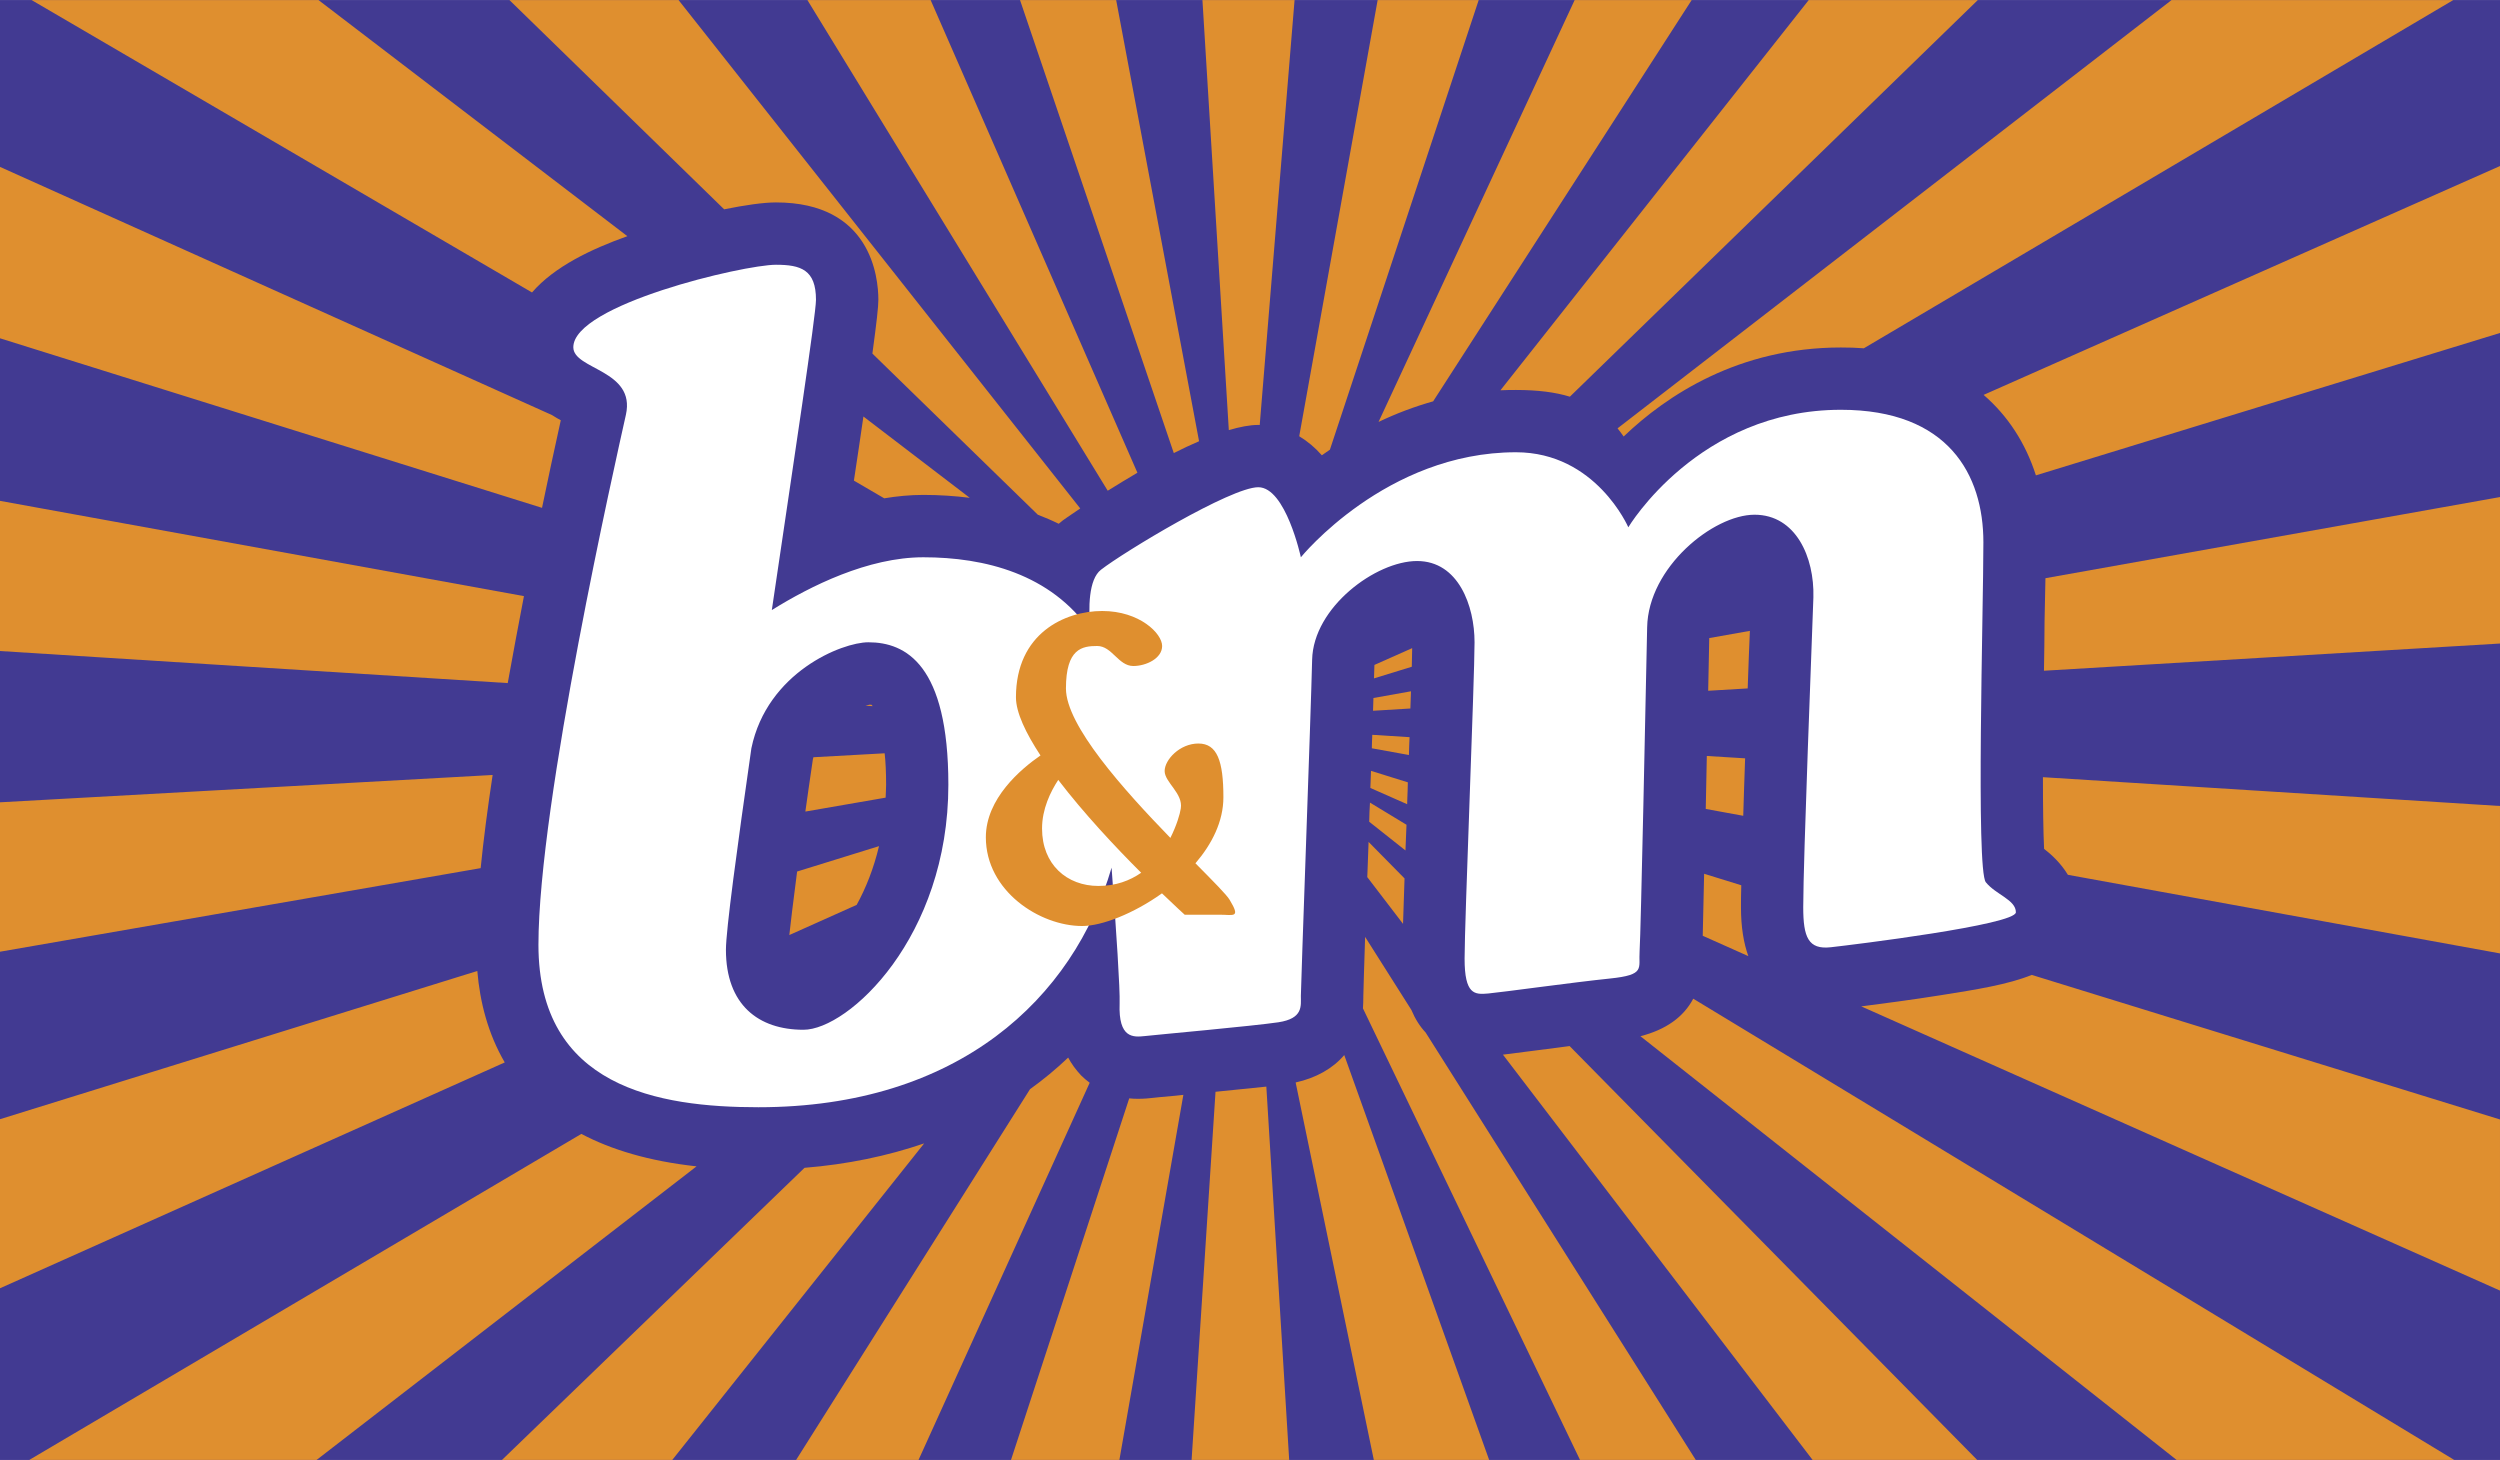
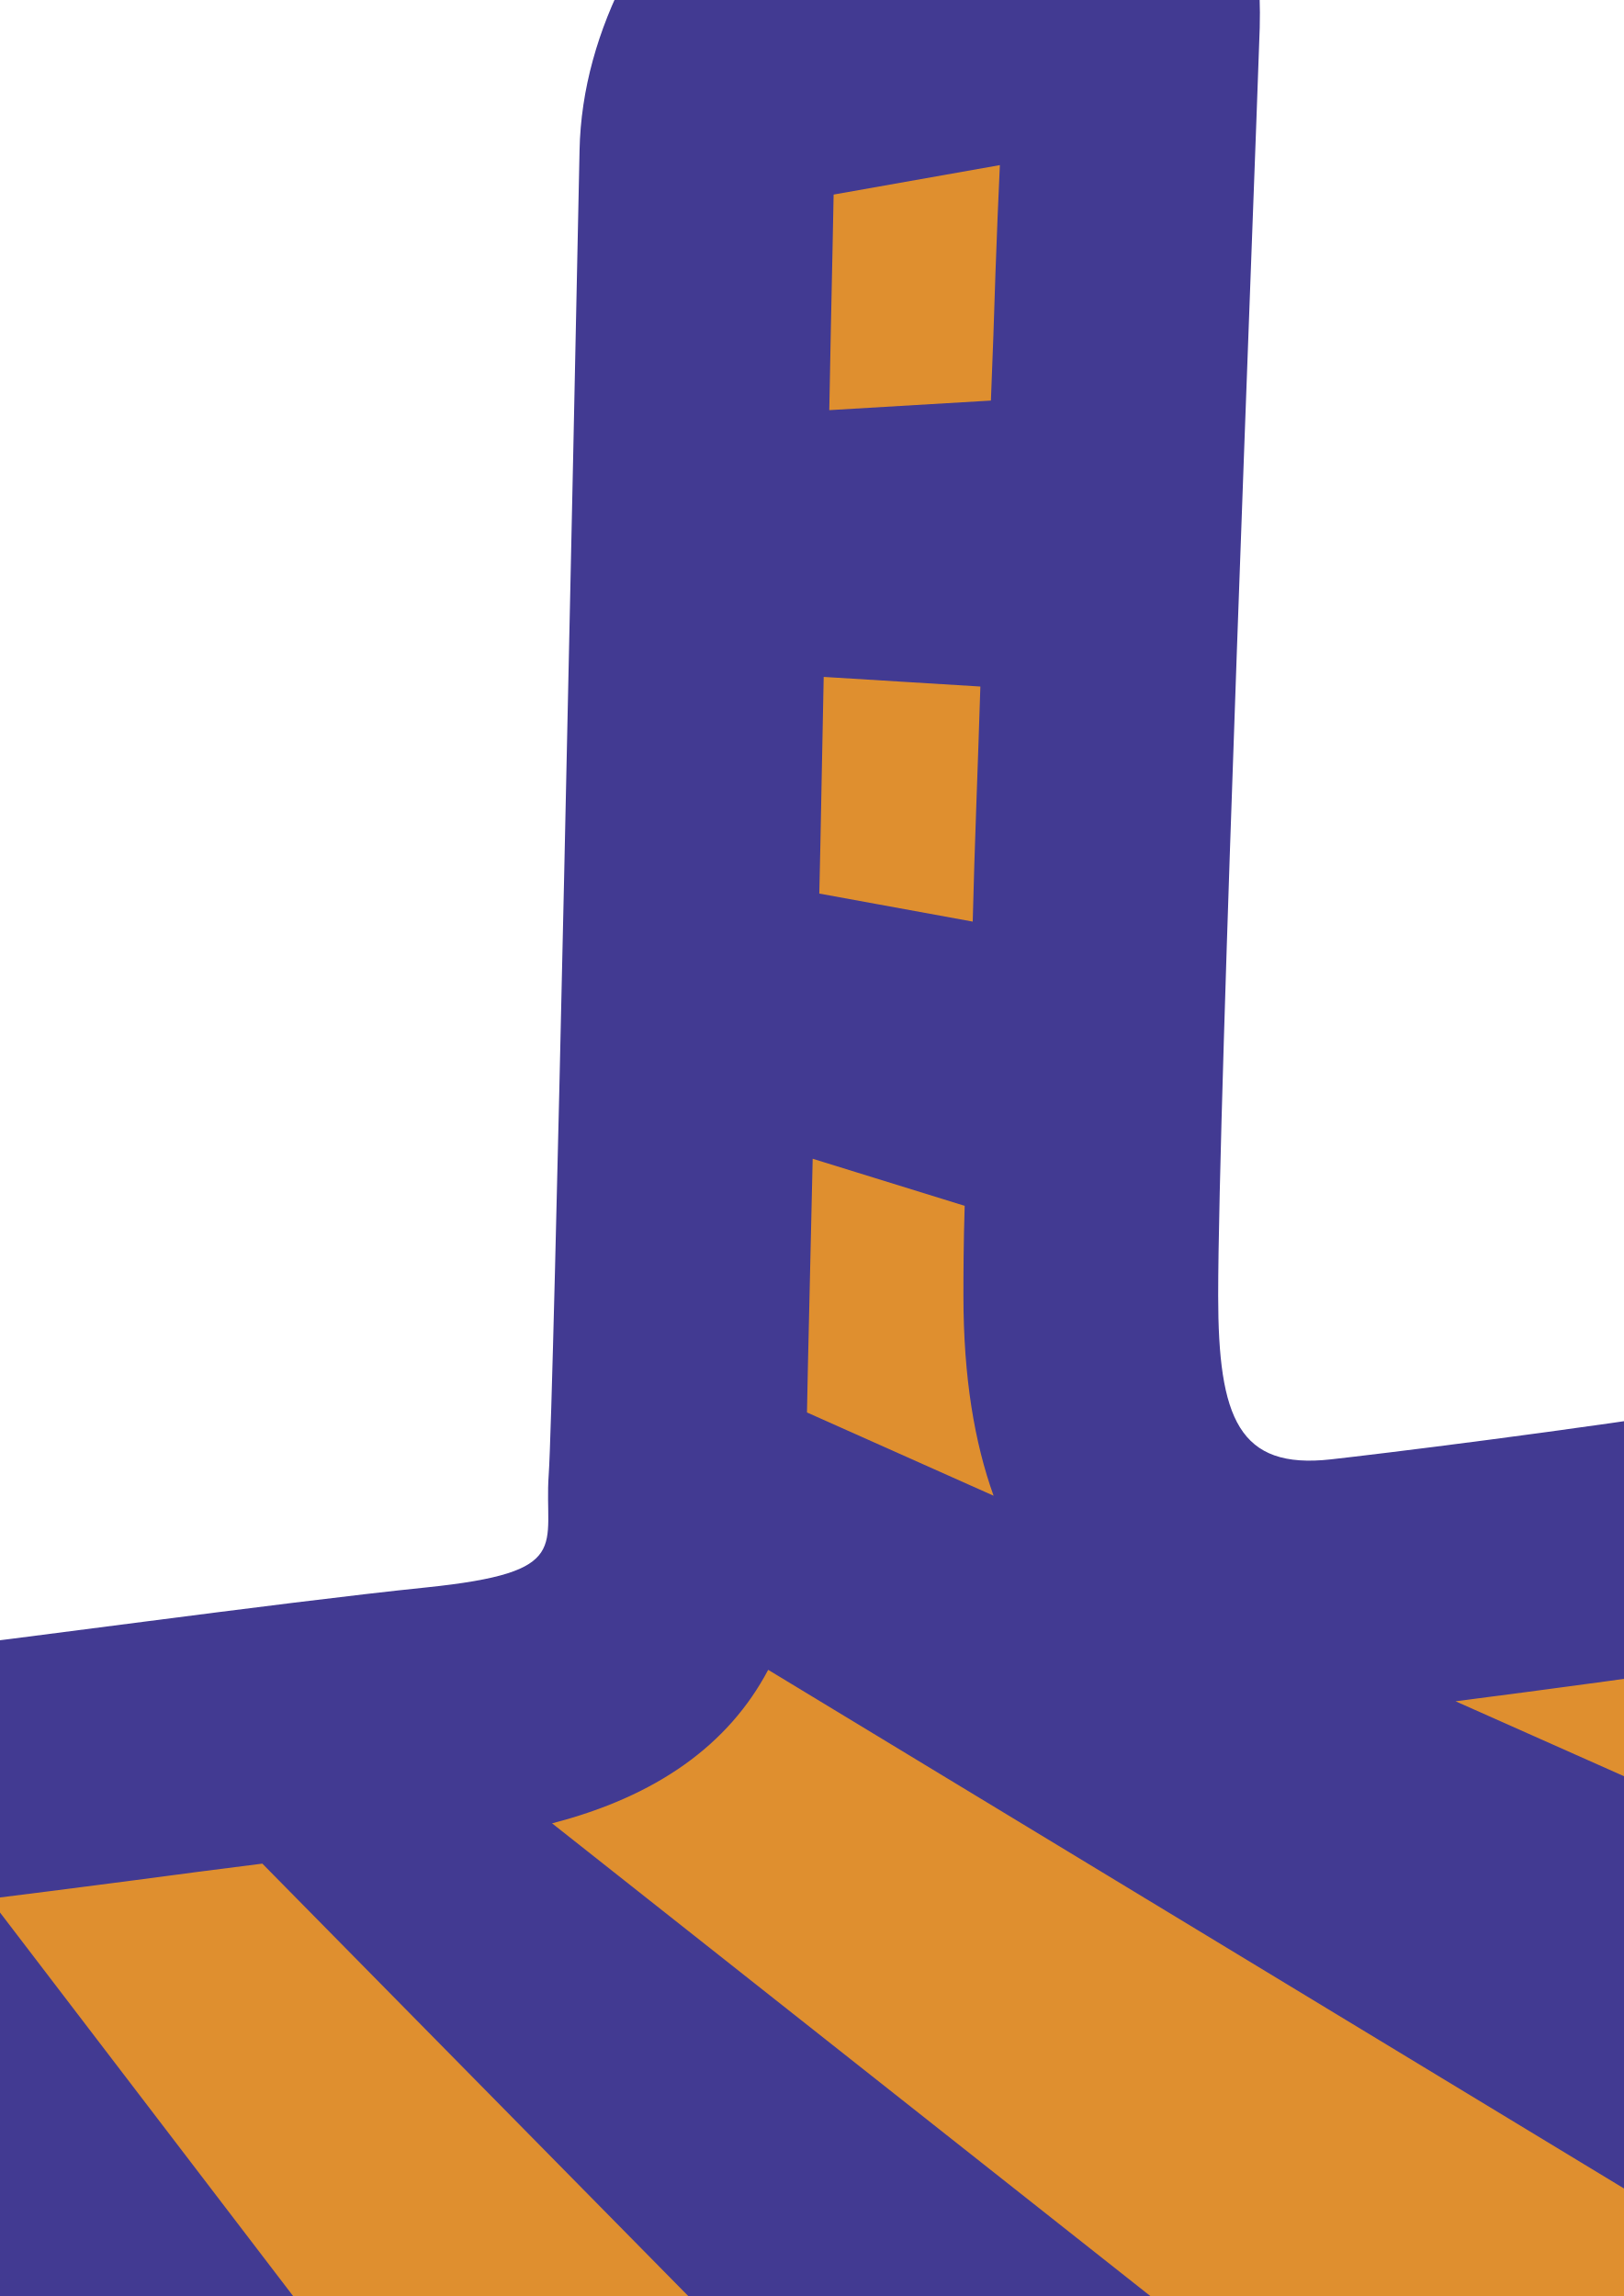
- <svg xmlns="http://www.w3.org/2000/svg" width="5000" height="2920" viewBox="0 0 367.76 214.76">
-   <path fill="#423a92" d="M0 0h367.76v214.76H0z" />
-   <path d="M266.074 0l-45.352 57.406a46.315 46.315 0 0 1 2.281-.047c3.211 0 5.793.334 7.932.988L290.947 0h-24.873zm-34.435 0l-28.85 62.064a49.827 49.827 0 0 1 8.033-3.031L248.854 0h-17.215zM125.613 70.695l4.459 2.602c1.898-.316 3.838-.5 5.762-.5 2.367 0 4.627.154 6.82.428l-15.641-11.961c-.398 2.715-.847 5.834-1.4 9.431zM202.658 0l-11.537 64.166a14.19 14.19 0 0 1 3.328 2.803c.381-.283.773-.545 1.186-.826L217.523 0h-14.865zm116.791 0l-81.5 63.006c.305.383.611.787.896 1.201 6.346-6.08 16.945-13.096 31.953-13.096 1.152 0 2.277.029 3.381.117L360.891 0h-41.442zM118.77 0l44.18 72.182a203.21 203.21 0 0 1 4.367-2.648L136.899 0H118.77zM4.641 0L78.26 43.016c3.305-3.821 8.711-6.377 14.027-8.279L46.846 0H4.641zm70.295 0l31.588 30.785c3.023-.609 5.76-1.014 7.619-1.014 13.975 0 15.068 10.963 15.068 14.326 0 1.029-.238 3.165-.879 7.91l24.334 23.703c1.057.408 2.086.844 3.076 1.334.195-.158.377-.328.588-.486.045-.027.994-.715 2.578-1.77L99.816 0h-24.88zm105.828 63.266c1.604-.475 3.094-.764 4.336-.764.088 0 .129.012.209.012L190.436 0h-13.553l3.881 63.266zM150.047 0l22.623 66.645a61.507 61.507 0 0 1 3.717-1.744L164.191 0h-14.144zM256.104 133.455c0-.803.004-1.912.045-3.234l-5.465-1.693c-.09 4.125-.17 7.129-.205 9.123l6.709 2.994c-.686-1.913-1.084-4.254-1.084-7.19zm-49.079-16.045c.021-.775.074-1.551.074-2.332l-5.418-1.686c-.035.826-.061 1.662-.094 2.514l5.412 2.391c.021-.281.026-.592.026-.887zm49.688-5.863l-5.633-.346c-.062 2.823-.1 5.418-.158 7.791l5.516 1.008c.064-2.682.185-5.543.275-8.453zm-49.811 9.773l-5.375-3.26a62.313 62.313 0 0 0-.109 2.818l5.33 4.221c.037-1.226.102-2.503.154-3.779zM82.494 61.818c-.387-.211-.85-.476-1.299-.768L0 24.545v25.213l79.734 24.943a930.7 930.7 0 0 1 2.76-12.883zm125.244 33.52l-5.555 2.469c-.023.555-.027 1.207-.062 1.979l5.559-1.711c.017-1.118.052-2.046.058-2.737zM77.074 87.686L0 73.672v22.09l74.689 4.717c.764-4.268 1.577-8.567 2.385-12.793zm52.232 36.779l-12.048 3.734c-.625 4.75-.949 7.621-1.146 9.344l9.908-4.439c1.328-2.415 2.494-5.299 3.286-8.639zm127.95-27.801c.053-1.402.1-2.691.158-3.867l-5.977 1.059-.035 1.766c-.045 2.072-.086 4.066-.121 5.986l5.811-.344c.066-1.596.119-3.141.164-4.6zM130.35 115.432c0-1.793-.07-3.322-.213-4.625l-10.48.58a1.426 1.426 0 0 0-.082.324c-.412 2.83-.791 5.373-1.104 7.668l11.809-2.049c.017-.617.07-1.248.07-1.898zm76.263 13.78l-5.289-5.368c-.061 1.613-.117 3.232-.176 4.816-.018.119-.018.234-.02.357l5.264 6.881c.063-1.898.128-4.166.221-6.686zm-78.414-25.548c-.025 0-.135-.004-.281-.012a6.003 6.003 0 0 0-.6.152l1.062.07a1.204 1.204 0 0 0-.181-.21zm79.363-1.978l-5.525.988c-.027.593-.039 1.226-.057 1.877l5.494-.334c.026-.873.061-1.725.088-2.531zm-.21 6.748l-5.484-.344c-.041.637-.041 1.307-.068 1.979l5.459.99c.005-.885.065-1.764.093-2.625zM70.215 142.828L0 164.633v24.871l74.25-33.223c-2.467-4.228-3.654-8.886-4.035-13.453zm171.099 9.598l78.879 62.334h40.838l-111.947-67.854c-1.424 2.698-4.01 4.549-7.77 5.52zm-168.845-38.43L0 118.016v21.979L70.707 127.7c.422-4.225 1.029-8.852 1.762-13.704zm135.147 34.557l-6.802-10.738c-.143 4.627-.264 8.203-.264 8.764v.117c0 .568-.018 1.104-.055 1.635l31.934 66.43h17.029l-39.744-62.883c-.816-.862-1.528-1.96-2.098-3.325zm18.693 5.918c-2.355.307-4.074.527-5.221.668l45.555 59.621h24.213l-59.959-60.885a524.66 524.66 0 0 0-4.588.596zm74.384-29.608c1.096.85 2.467 2.109 3.504 3.82l63.562 11.562v-21.686l-67.236-4.238c0 4.267.053 8.07.17 10.542zm-8.896-66.779c3.559 3.076 6.17 7.074 7.693 11.838l68.27-20.947V24.418l-75.963 33.666zm8.965 33.316a561.628 561.628 0 0 1-.086 7.262l67.084-4.002V73.113l-66.867 11.936c-.053 1.881-.079 4.031-.131 6.351zm-15.153 54.975c-4.334.695-8.781 1.27-11.811 1.662l93.961 41.807v-25.17l-68.877-21.266c-3.527 1.424-8.146 2.153-13.273 2.967zm-95.015 12.854l11.502 55.531h16.965l-21.316-59.562c-1.679 1.974-4.132 3.363-7.151 4.031zM85.52 166.795L4.301 214.76h42.266l55.898-43.189c-7.004-.77-12.553-2.456-16.945-4.776zm73.511-8.607c-.775-.832-1.424-1.713-1.898-2.619a52.694 52.694 0 0 1-5.615 4.65l-34.41 54.541h18.01l25.18-55.488c-.443-.336-.88-.688-1.267-1.084zm-40.683 13.597L73.84 214.76h25.049l37.062-46.57c-5.433 1.863-11.328 3.087-17.603 3.595zm51.06-10.271c-.383.049-1.148.119-1.992.119-.441 0-.879-.014-1.303-.066l-17.391 53.193h15.943l9.412-53.707c-.412.047-.828.092-1.23.133-1.74.152-3.017.271-3.439.328zm9.399-.914l-3.518 54.16h14.355l-3.361-54.92a661.75 661.75 0 0 1-7.476.76z" fill="#df8f2f" />
-   <path d="M292.121 129.775c-1.465-1.84-.357-40.078-.357-50.012 0-9.93-5.15-19.488-20.965-19.488-20.967 0-31.268 17.285-31.268 17.285s-4.768-11.037-16.527-11.037c-19.131 0-31.641 15.449-31.641 15.449s-2.221-10.305-6.264-10.305c-4.037 0-19.842 9.568-23.141 12.139-1.82 1.408-1.885 5.574-1.551 9.043-5.807-8.428-15.562-10.877-24.58-10.877-8.129 0-16.611 4.227-22.289 7.766 3.252-22.068 6.496-43.465 6.496-45.641 0-4.412-2.215-5.156-5.893-5.156-4.771 0-29.803 5.885-29.803 12.135 0 3.307 9.211 3.307 7.734 9.934-1.475 6.625-12.865 57.006-12.865 77.959 0 20.959 17.648 23.904 32.354 23.904 29.432 0 46.361-16.02 51.957-35.242.697 9.385 1.26 17.895 1.182 19.986-.197 5.148 2.018 4.967 3.697 4.787 1.643-.189 15.99-1.479 19.664-2.029 3.656-.561 3.301-2.389 3.301-3.867 0-1.475 1.48-41.736 1.658-49.465.174-7.715 9.373-14.52 15.439-14.52 6.092 0 8.453 6.621 8.453 11.953 0 5.326-1.465 41.186-1.465 46.52 0 5.326 1.465 5.326 3.48 5.145 2.039-.184 12.533-1.652 17.873-2.199 5.318-.551 4.213-1.469 4.393-4.051.182-2.568.926-38.797 1.109-47.621.168-8.83 9.742-16.559 15.797-16.559 6.088 0 8.816 6.262 8.658 12.146-.197 5.881-1.494 38.611-1.494 45.598 0 4.416.744 6.252 4.051 5.883 3.322-.369 27.229-3.305 27.229-5.143.002-1.843-2.941-2.582-4.422-4.42zm-173.932 21.702c-6.627 0-11.402-3.678-11.402-11.77 0-2.842 1.636-14.943 3.744-29.639 2.32-11.189 13.342-15.592 17.209-15.592 5.52 0 11.768 3.307 11.768 20.955 0 22.44-14.696 36.046-21.319 36.046z" fill="#fff" />
-   <path d="M180.879 132.352c-.438-.738-2.414-2.725-5.025-5.365 2.432-2.836 4.113-6.16 4.113-9.717 0-5.326-.916-7.902-3.676-7.902-2.742 0-4.967 2.389-4.967 4.049 0 1.662 2.754 3.299 2.373 5.514-.111.79-.605 2.479-1.529 4.322-6.91-7.119-15.363-16.557-15.363-21.979 0-5.881 2.385-6.252 4.598-6.252 2.191 0 3.102 2.945 5.316 2.945 1.861 0 4.236-1.105 4.236-2.945 0-1.844-3.324-5.148-8.812-5.148-5.52 0-12.693 3.305-12.693 12.697 0 2.242 1.449 5.26 3.611 8.553-2.889 1.988-8.039 6.34-8.039 12.037 0 7.908 7.92 13.053 14.168 13.053 2.889 0 7.557-1.816 11.74-4.805 2.016 1.941 3.342 3.143 3.342 3.143h5.16c2.017-.001 3.119.565 1.447-2.2zm-27.59-10.481c0-2.863 1.234-5.396 2.383-7.15 3.709 4.852 8.402 9.879 12.199 13.66-1.668 1.158-3.719 1.939-6.293 1.939-4.603 0-8.289-3.123-8.289-8.449z" fill="#df8f2f" />
+ <svg xmlns="http://www.w3.org/2000/svg" width="210mm" height="297mm" viewBox="0 0 210 297" version="1.1" id="svg1" xml:space="preserve">
+   <defs id="defs1" />
+   <g id="layer1">
+     <g id="g1" transform="matrix(3.597228,0,0,3.597228,-796.6604,-312.4534)" style="stroke-width:1;stroke-dasharray:none">
+       <path fill="#423a92" d="M 0,0 H 367.76 V 214.76 H 0 Z" id="path1" style="stroke-width:1;stroke-dasharray:none" />
+       <path d="m 266.074,0 -45.352,57.406 a 46.315,46.315 0 0 1 2.281,-0.047 c 3.211,0 5.793,0.334 7.932,0.988 L 290.947,0 Z m -34.435,0 -28.85,62.064 a 49.827,49.827 0 0 1 8.033,-3.031 L 248.854,0 Z m -106.026,70.695 4.459,2.602 c 1.898,-0.316 3.838,-0.5 5.762,-0.5 2.367,0 4.627,0.154 6.82,0.428 L 127.013,61.264 c -0.398,2.715 -0.847,5.834 -1.4,9.431 z M 202.658,0 191.121,64.166 a 14.19,14.19 0 0 1 3.328,2.803 c 0.381,-0.283 0.773,-0.545 1.186,-0.826 L 217.523,0 Z m 116.791,0 -81.5,63.006 c 0.305,0.383 0.611,0.787 0.896,1.201 6.346,-6.08 16.945,-13.096 31.953,-13.096 1.152,0 2.277,0.029 3.381,0.117 L 360.891,0 Z M 118.77,0 162.95,72.182 a 203.21,203.21 0 0 1 4.367,-2.648 L 136.899,0 Z M 4.641,0 78.26,43.016 c 3.305,-3.821 8.711,-6.377 14.027,-8.279 L 46.846,0 Z m 70.295,0 31.588,30.785 c 3.023,-0.609 5.76,-1.014 7.619,-1.014 13.975,0 15.068,10.963 15.068,14.326 0,1.029 -0.238,3.165 -0.879,7.91 l 24.334,23.703 c 1.057,0.408 2.086,0.844 3.076,1.334 0.195,-0.158 0.377,-0.328 0.588,-0.486 0.045,-0.027 0.994,-0.715 2.578,-1.77 L 99.816,0 Z m 105.828,63.266 c 1.604,-0.475 3.094,-0.764 4.336,-0.764 0.088,0 0.129,0.012 0.209,0.012 L 190.436,0 H 176.883 Z M 150.047,0 172.67,66.645 a 61.507,61.507 0 0 1 3.717,-1.744 L 164.191,0 Z m 106.057,133.455 c 0,-0.803 0.004,-1.912 0.045,-3.234 l -5.465,-1.693 c -0.09,4.125 -0.17,7.129 -0.205,9.123 l 6.709,2.994 c -0.686,-1.913 -1.084,-4.254 -1.084,-7.19 z M 207.025,117.41 c 0.021,-0.775 0.074,-1.551 0.074,-2.332 l -5.418,-1.686 c -0.035,0.826 -0.061,1.662 -0.094,2.514 l 5.412,2.391 c 0.021,-0.281 0.026,-0.592 0.026,-0.887 z m 49.688,-5.863 -5.633,-0.346 c -0.062,2.823 -0.1,5.418 -0.158,7.791 l 5.516,1.008 c 0.064,-2.682 0.185,-5.543 0.275,-8.453 z m -49.811,9.773 -5.375,-3.26 a 62.313,62.313 0 0 0 -0.109,2.818 l 5.33,4.221 c 0.037,-1.226 0.102,-2.503 0.154,-3.779 z M 82.494,61.818 C 82.107,61.607 81.644,61.342 81.195,61.05 L 0,24.545 v 25.213 l 79.734,24.943 a 930.7,930.7 0 0 1 2.76,-12.883 z m 125.244,33.52 -5.555,2.469 c -0.023,0.555 -0.027,1.207 -0.062,1.979 l 5.559,-1.711 c 0.017,-1.118 0.052,-2.046 0.058,-2.737 z M 77.074,87.686 0,73.672 v 22.09 l 74.689,4.717 c 0.764,-4.268 1.577,-8.567 2.385,-12.793 z m 52.232,36.779 -12.048,3.734 c -0.625,4.75 -0.949,7.621 -1.146,9.344 l 9.908,-4.439 c 1.328,-2.415 2.494,-5.299 3.286,-8.639 z m 127.95,-27.801 c 0.053,-1.402 0.1,-2.691 0.158,-3.867 l -5.977,1.059 -0.035,1.766 c -0.045,2.072 -0.086,4.066 -0.121,5.986 l 5.811,-0.344 c 0.066,-1.596 0.119,-3.141 0.164,-4.6 z M 130.35,115.432 c 0,-1.793 -0.07,-3.322 -0.213,-4.625 l -10.48,0.58 a 1.426,1.426 0 0 0 -0.082,0.324 c -0.412,2.83 -0.791,5.373 -1.104,7.668 l 11.809,-2.049 c 0.017,-0.617 0.07,-1.248 0.07,-1.898 z m 76.263,13.78 -5.289,-5.368 c -0.061,1.613 -0.117,3.232 -0.176,4.816 -0.018,0.119 -0.018,0.234 -0.02,0.357 l 5.264,6.881 c 0.063,-1.898 0.128,-4.166 0.221,-6.686 z m -78.414,-25.548 c -0.025,0 -0.135,-0.004 -0.281,-0.012 a 6.003,6.003 0 0 0 -0.6,0.152 l 1.062,0.07 a 1.204,1.204 0 0 0 -0.181,-0.21 z m 79.363,-1.978 -5.525,0.988 c -0.027,0.593 -0.039,1.226 -0.057,1.877 l 5.494,-0.334 c 0.026,-0.873 0.061,-1.725 0.088,-2.531 z m -0.21,6.748 -5.484,-0.344 c -0.041,0.637 -0.041,1.307 -0.068,1.979 l 5.459,0.99 c 0.005,-0.885 0.065,-1.764 0.093,-2.625 z M 70.215,142.828 0,164.633 v 24.871 l 74.25,-33.223 c -2.467,-4.228 -3.654,-8.886 -4.035,-13.453 z m 171.099,9.598 78.879,62.334 h 40.838 L 249.084,146.906 c -1.424,2.698 -4.01,4.549 -7.77,5.52 z M 72.469,113.996 0,118.016 v 21.979 L 70.707,127.7 c 0.422,-4.225 1.029,-8.852 1.762,-13.704 z m 135.147,34.557 -6.802,-10.738 c -0.143,4.627 -0.264,8.203 -0.264,8.764 v 0.117 c 0,0.568 -0.018,1.104 -0.055,1.635 l 31.934,66.43 h 17.029 l -39.744,-62.883 c -0.816,-0.862 -1.528,-1.96 -2.098,-3.325 z m 18.693,5.918 c -2.355,0.307 -4.074,0.527 -5.221,0.668 l 45.555,59.621 h 24.213 l -59.959,-60.885 a 524.66,524.66 0 0 0 -4.588,0.596 z m 74.384,-29.608 c 1.096,0.85 2.467,2.109 3.504,3.82 l 63.562,11.562 v -21.686 l -67.236,-4.238 c 0,4.267 0.053,8.07 0.17,10.542 z m -8.896,-66.779 c 3.559,3.076 6.17,7.074 7.693,11.838 L 367.76,48.975 V 24.418 Z m 8.965,33.316 a 561.628,561.628 0 0 1 -0.086,7.262 L 367.76,94.66 V 73.113 l -66.867,11.936 c -0.053,1.881 -0.079,4.031 -0.131,6.351 z m -15.153,54.975 c -4.334,0.695 -8.781,1.27 -11.811,1.662 l 93.961,41.807 v -25.17 l -68.877,-21.266 c -3.527,1.424 -8.146,2.153 -13.273,2.967 z m -95.015,12.854 11.502,55.531 h 16.965 l -21.316,-59.562 c -1.679,1.974 -4.132,3.363 -7.151,4.031 z M 85.52,166.795 4.301,214.76 h 42.266 l 55.898,-43.189 c -7.004,-0.77 -12.553,-2.456 -16.945,-4.776 z m 73.511,-8.607 c -0.775,-0.832 -1.424,-1.713 -1.898,-2.619 a 52.694,52.694 0 0 1 -5.615,4.65 l -34.41,54.541 h 18.01 l 25.18,-55.488 c -0.443,-0.336 -0.88,-0.688 -1.267,-1.084 z M 118.348,171.785 73.84,214.76 h 25.049 l 37.062,-46.57 c -5.433,1.863 -11.328,3.087 -17.603,3.595 z m 51.06,-10.271 c -0.383,0.049 -1.148,0.119 -1.992,0.119 -0.441,0 -0.879,-0.014 -1.303,-0.066 l -17.391,53.193 h 15.943 l 9.412,-53.707 c -0.412,0.047 -0.828,0.092 -1.23,0.133 -1.74,0.152 -3.017,0.271 -3.439,0.328 z m 9.399,-0.914 -3.518,54.16 h 14.355 l -3.361,-54.92 a 661.75,661.75 0 0 1 -7.476,0.76 z" fill="#df8f2f" id="path2" style="stroke-width:1;stroke-dasharray:none" />
+       <path d="m 292.121,129.775 c -1.465,-1.84 -0.357,-40.078 -0.357,-50.012 0,-9.93 -5.15,-19.488 -20.965,-19.488 -20.967,0 -31.268,17.285 -31.268,17.285 0,0 -4.768,-11.037 -16.527,-11.037 -19.131,0 -31.641,15.449 -31.641,15.449 0,0 -2.221,-10.305 -6.264,-10.305 -4.037,0 -19.842,9.568 -23.141,12.139 -1.82,1.408 -1.885,5.574 -1.551,9.043 -5.807,-8.428 -15.562,-10.877 -24.58,-10.877 -8.129,0 -16.611,4.227 -22.289,7.766 3.252,-22.068 6.496,-43.465 6.496,-45.641 0,-4.412 -2.215,-5.156 -5.893,-5.156 -4.771,0 -29.803,5.885 -29.803,12.135 0,3.307 9.211,3.307 7.734,9.934 -1.475,6.625 -12.865,57.006 -12.865,77.959 0,20.959 17.648,23.904 32.354,23.904 29.432,0 46.361,-16.02 51.957,-35.242 0.697,9.385 1.26,17.895 1.182,19.986 -0.197,5.148 2.018,4.967 3.697,4.787 1.643,-0.189 15.99,-1.479 19.664,-2.029 3.656,-0.561 3.301,-2.389 3.301,-3.867 0,-1.475 1.48,-41.736 1.658,-49.465 0.174,-7.715 9.373,-14.52 15.439,-14.52 6.092,0 8.453,6.621 8.453,11.953 0,5.326 -1.465,41.186 -1.465,46.52 0,5.326 1.465,5.326 3.48,5.145 2.039,-0.184 12.533,-1.652 17.873,-2.199 5.318,-0.551 4.213,-1.469 4.393,-4.051 0.182,-2.568 0.926,-38.797 1.109,-47.621 0.168,-8.83 9.742,-16.559 15.797,-16.559 6.088,0 8.816,6.262 8.658,12.146 -0.197,5.881 -1.494,38.611 -1.494,45.598 0,4.416 0.744,6.252 4.051,5.883 3.322,-0.369 27.229,-3.305 27.229,-5.143 0.002,-1.843 -2.941,-2.582 -4.422,-4.42 z m -173.932,21.702 c -6.627,0 -11.402,-3.678 -11.402,-11.77 0,-2.842 1.636,-14.943 3.744,-29.639 2.32,-11.189 13.342,-15.592 17.209,-15.592 5.52,0 11.768,3.307 11.768,20.955 0,22.44 -14.696,36.046 -21.319,36.046 z" fill="#ffffff" id="path3" style="stroke-width:1;stroke-dasharray:none" />
+       <path d="m 180.879,132.352 c -0.438,-0.738 -2.414,-2.725 -5.025,-5.365 2.432,-2.836 4.113,-6.16 4.113,-9.717 0,-5.326 -0.916,-7.902 -3.676,-7.902 -2.742,0 -4.967,2.389 -4.967,4.049 0,1.662 2.754,3.299 2.373,5.514 -0.111,0.79 -0.605,2.479 -1.529,4.322 -6.91,-7.119 -15.363,-16.557 -15.363,-21.979 0,-5.881 2.385,-6.252 4.598,-6.252 2.191,0 3.102,2.945 5.316,2.945 1.861,0 4.236,-1.105 4.236,-2.945 0,-1.844 -3.324,-5.148 -8.812,-5.148 -5.52,0 -12.693,3.305 -12.693,12.697 0,2.242 1.449,5.26 3.611,8.553 -2.889,1.988 -8.039,6.34 -8.039,12.037 0,7.908 7.92,13.053 14.168,13.053 2.889,0 7.557,-1.816 11.74,-4.805 2.016,1.941 3.342,3.143 3.342,3.143 h 5.16 c 2.017,-0.001 3.119,0.565 1.447,-2.2 z m -27.59,-10.481 c 0,-2.863 1.234,-5.396 2.383,-7.15 3.709,4.852 8.402,9.879 12.199,13.66 -1.668,1.158 -3.719,1.939 -6.293,1.939 -4.603,0 -8.289,-3.123 -8.289,-8.449 z" fill="#df8f2f" id="path4" style="stroke-width:1;stroke-dasharray:none" />
+     </g>
+   </g>
</svg>
